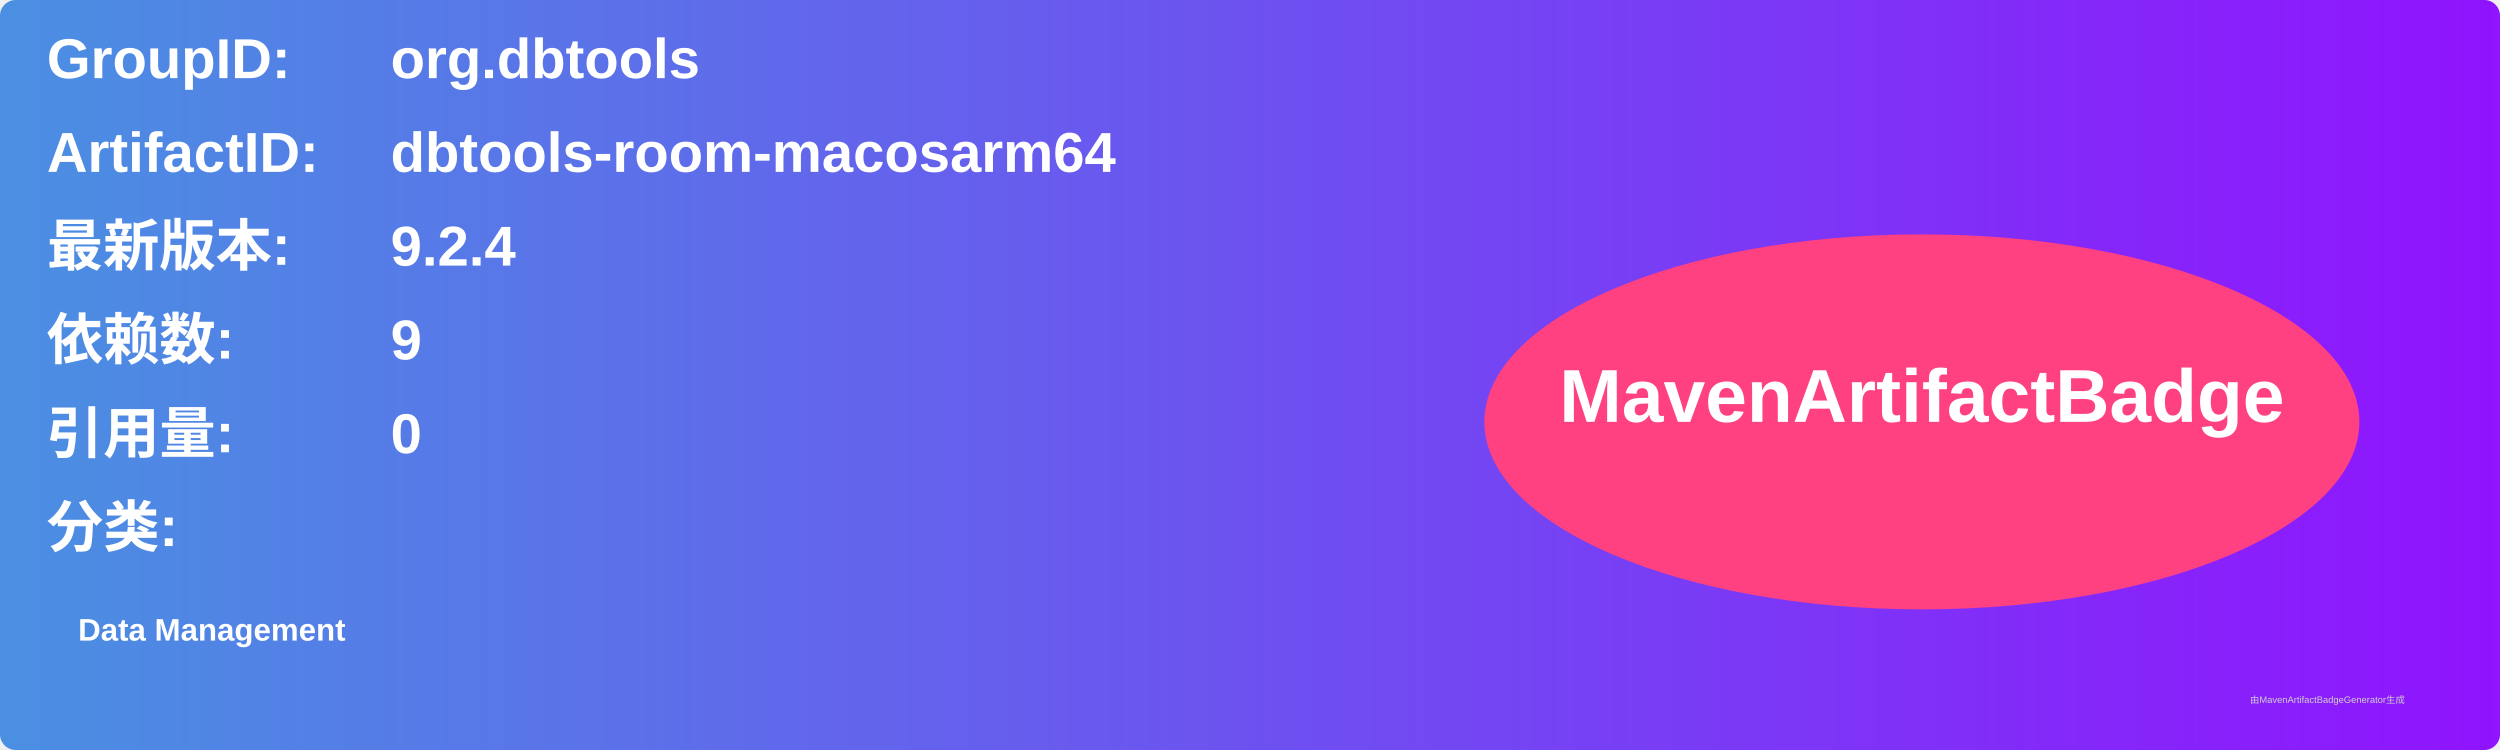
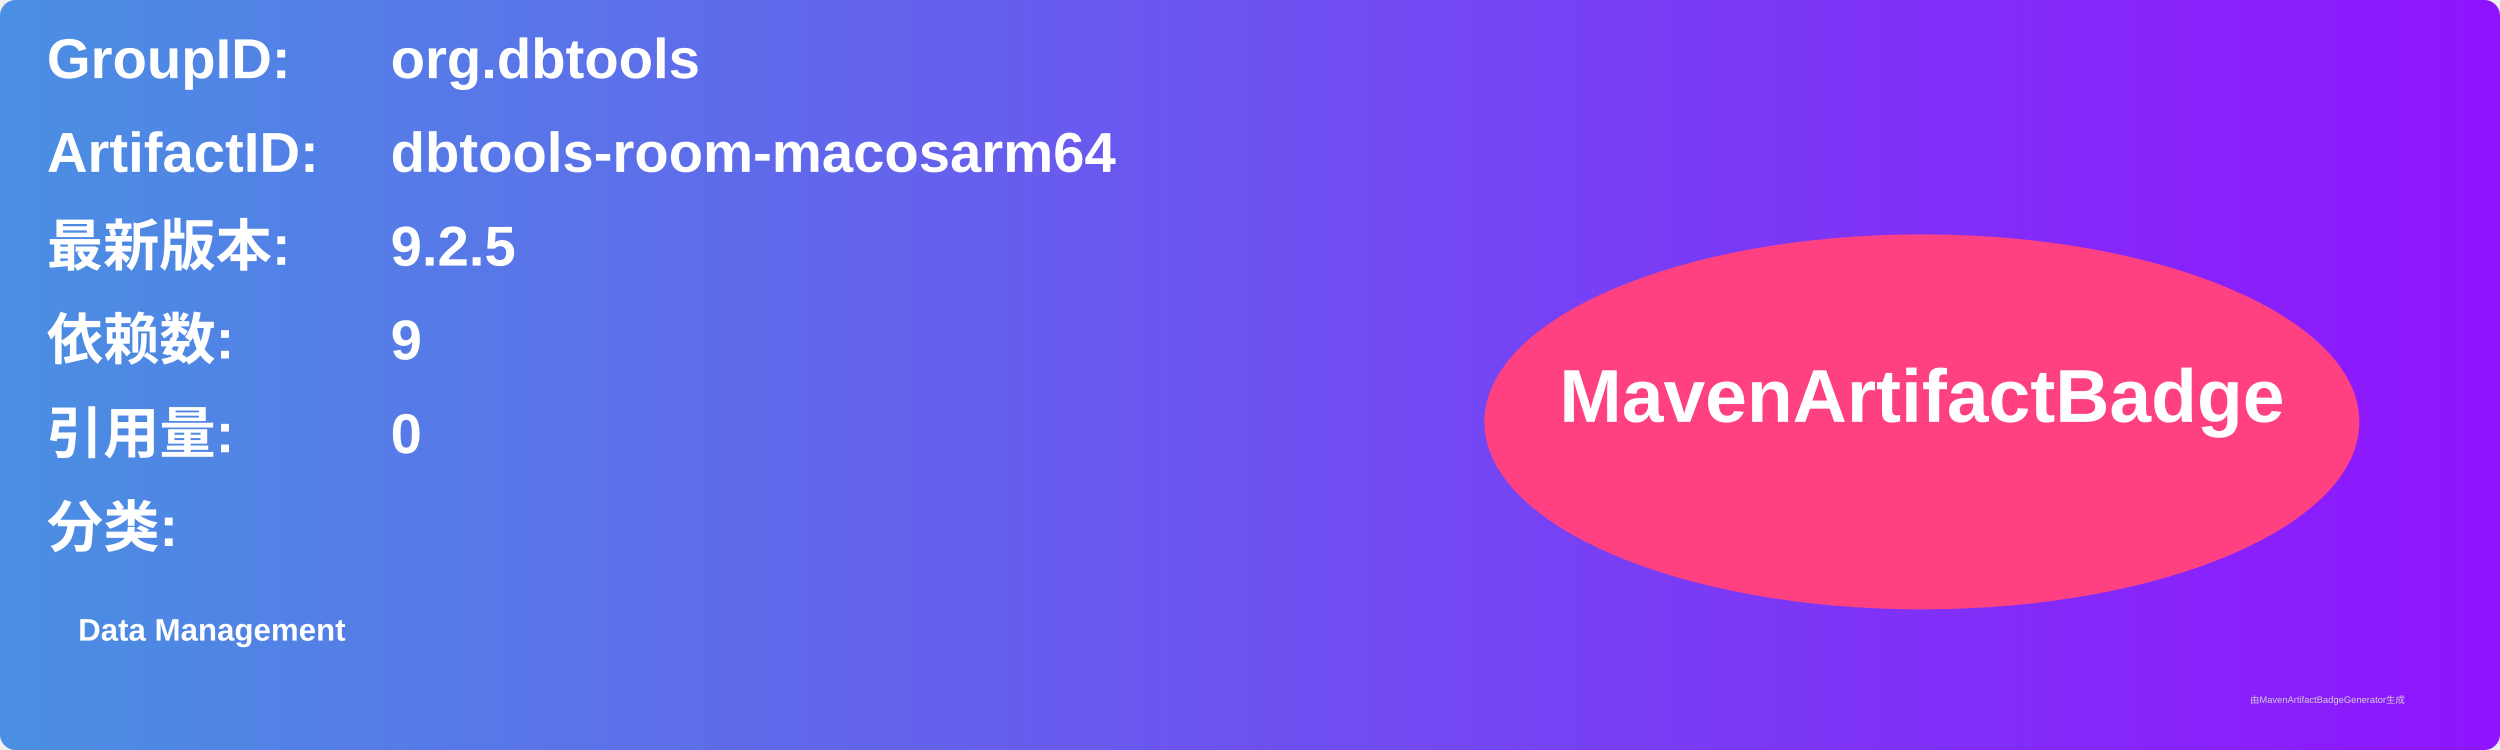
<svg xmlns="http://www.w3.org/2000/svg" width="800" height="240" viewBox="0 0 800 240">
  <linearGradient id="grad" x1="0%" y1="0%" x2="100%" y2="0%">
    <stop offset="0%" stop-color="#4a90e2" />
    <stop offset="100%" stop-color="#9013fe" />
  </linearGradient>
  <rect width="100%" height="100%" rx="5" ry="5" fill="url(#grad)" />
  <g transform="translate(15, 15)">
    <text x="0" y="10" font-family="Arial" font-size="18" fill="white" font-weight="bold" width="260">GroupID:</text>
    <text x="110" y="10" font-family="Arial" font-size="18" fill="white" font-weight="bold" width="460">org.dbtools</text>
    <text x="0" y="40" font-family="Arial" font-size="18" fill="white" font-weight="bold" width="260">ArtifactID:</text>
    <text x="110" y="40" font-family="Arial" font-size="18" fill="white" font-weight="bold" width="460">dbtools-room-macosarm64</text>
    <text x="0" y="70" font-family="Arial" font-size="18" fill="white" font-weight="bold">最新版本:</text>
    <text x="110" y="70" font-family="Arial" font-size="18" fill="white" font-weight="bold">
-       <tspan font-weight="bold">9.2.4</tspan>
+       <tspan font-weight="bold">9.2.5</tspan>
    </text>
    <text x="0" y="100" font-family="Arial" font-size="18" fill="white" font-weight="bold">依赖数: </text>
    <text x="110" y="100" font-family="Arial" font-size="18" fill="white">
      <tspan font-weight="bold">9</tspan>
    </text>
    <text x="0" y="130" font-family="Arial" font-size="18" fill="white" font-weight="bold">引用量: </text>
    <text x="110" y="130" font-family="Arial" font-size="18" fill="white">
      <tspan font-weight="bold">0</tspan>
    </text>
    <text x="0" y="160" font-family="Arial" font-size="18" fill="white" font-weight="bold">分类:</text>
    <text x="10" y="190" font-family="Arial" font-size="10" fill="white">
      <tspan font-weight="bold">Data Management</tspan>
    </text>
    <ellipse cx="600" cy="120" rx="140" ry="60" fill="#ff4081" />
    <text x="600" y="120" text-anchor="middle" font-family="Arial" font-size="24" fill="white" font-weight="bold">MavenArtifactBadge</text>
  </g>
  <text x="720" y="225" font-family="Arial" font-size="3" fill="#d0d0d0">由MavenArtifactBadgeGenerator生成</text>
</svg>
